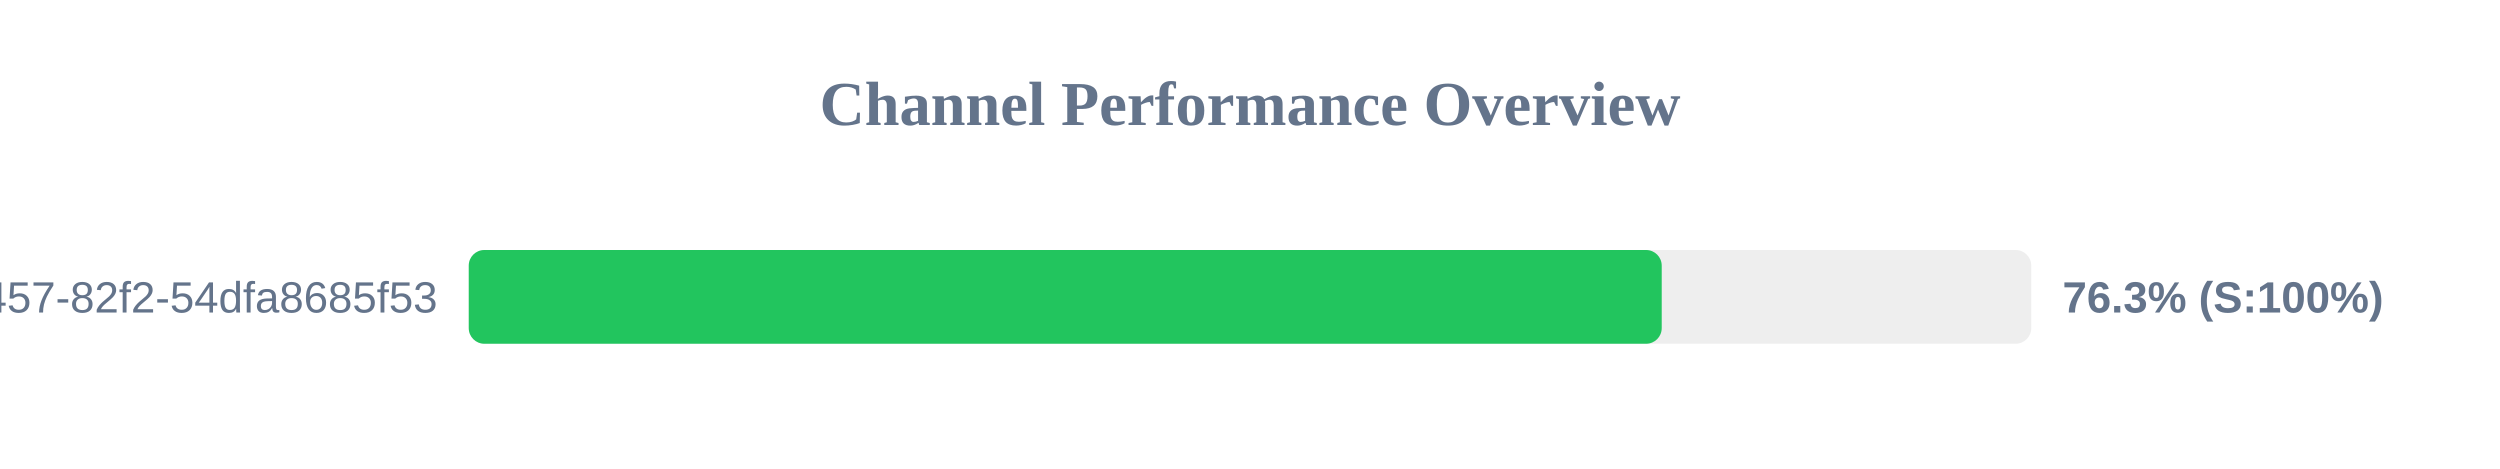
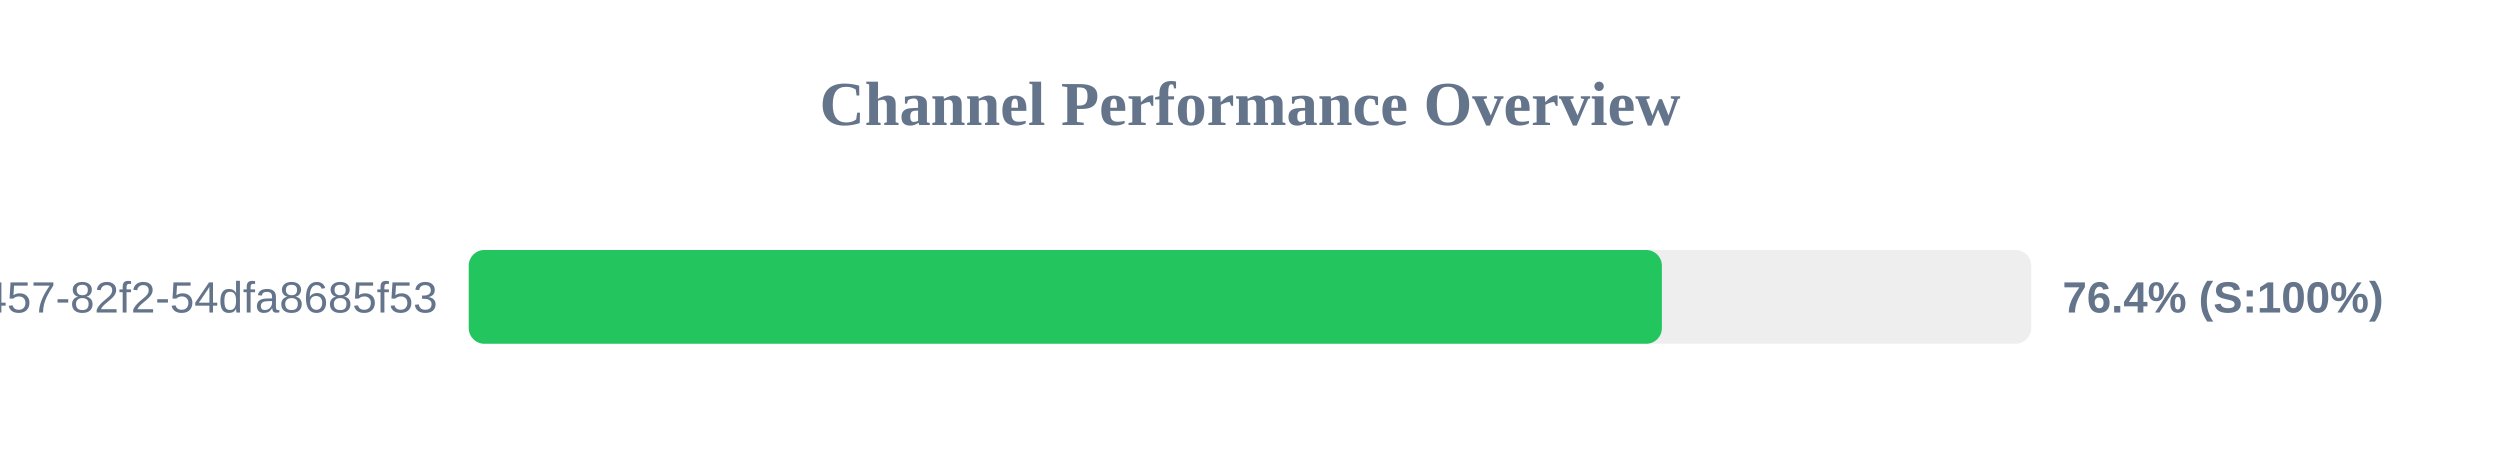
<svg xmlns="http://www.w3.org/2000/svg" width="800" height="150" version="1.1">
  <style>
        .row { font: 14px Arial; fill: #64748b; }
        .score { font: bold 14px Arial; fill: #64748b; }
    </style>
  <text x="400" y="40" text-anchor="middle" font-size="20px" font-weight="bold" fill="#64748b">Channel Performance Overview</text>
  <rect x="150" y="80" width="500" height="30" fill="#eee" rx="5" />
-   <rect x="150" y="80" width="381.75" height="30" fill="#22c55e" rx="5" />
+   <rect x="150" y="80" width="381.8" height="30" fill="#22c55e" rx="5" />
  <text x="140" y="100" text-anchor="end" class="row">?uuid=413c8b50-96bf-4457-82f2-54dfa8685f53</text>
-   <text x="660" y="100" text-anchor="start" class="score">76.3% (S:100%)</text>
+   <text x="660" y="100" text-anchor="start" class="score">76.4% (S:100%)</text>
</svg>
